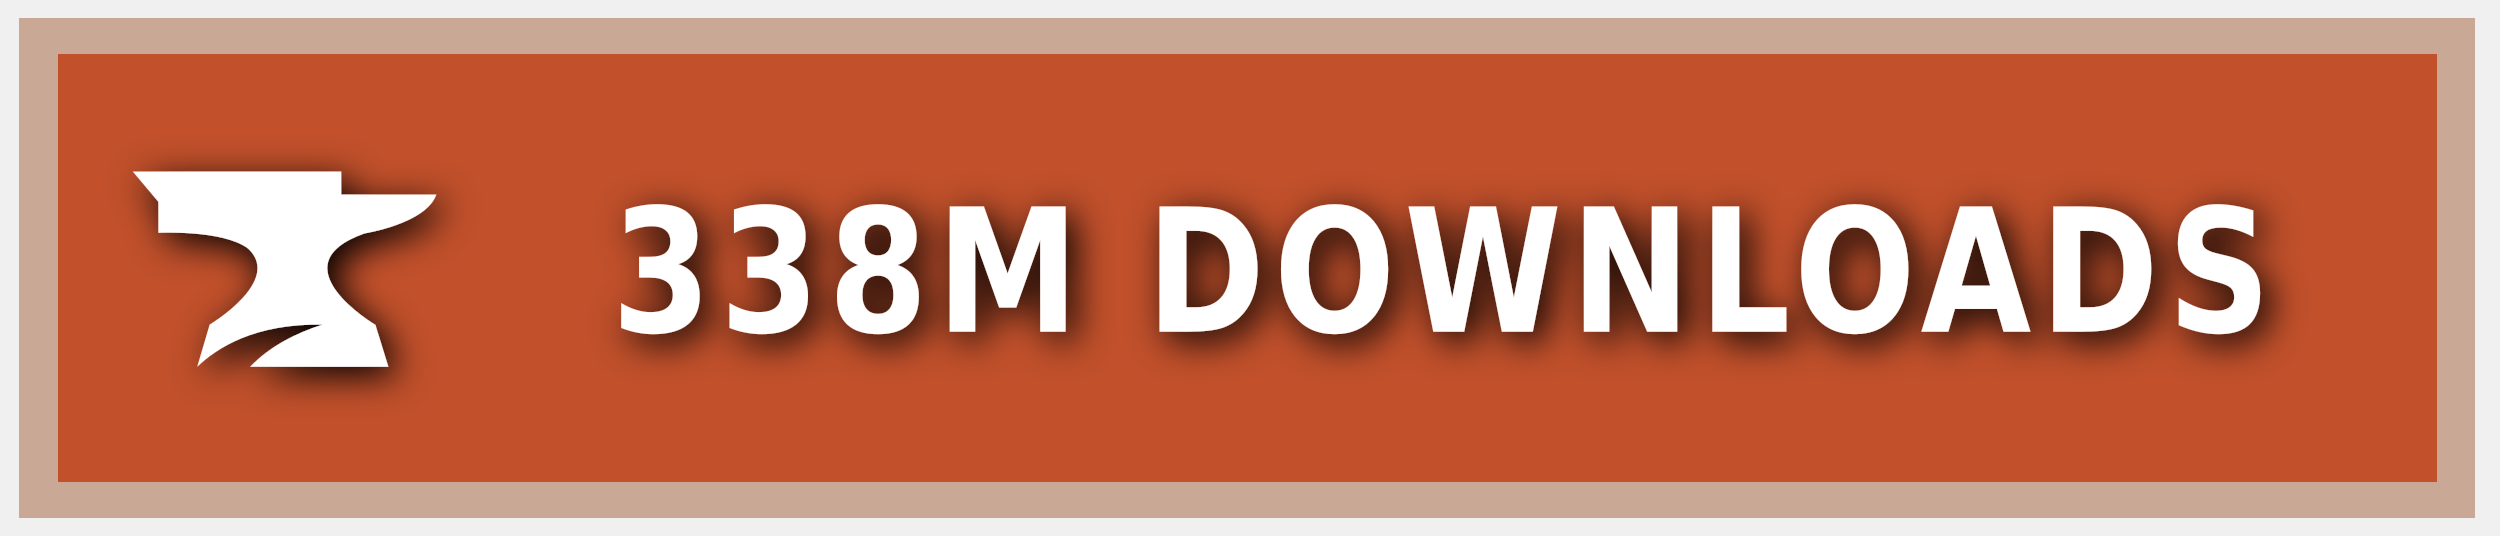
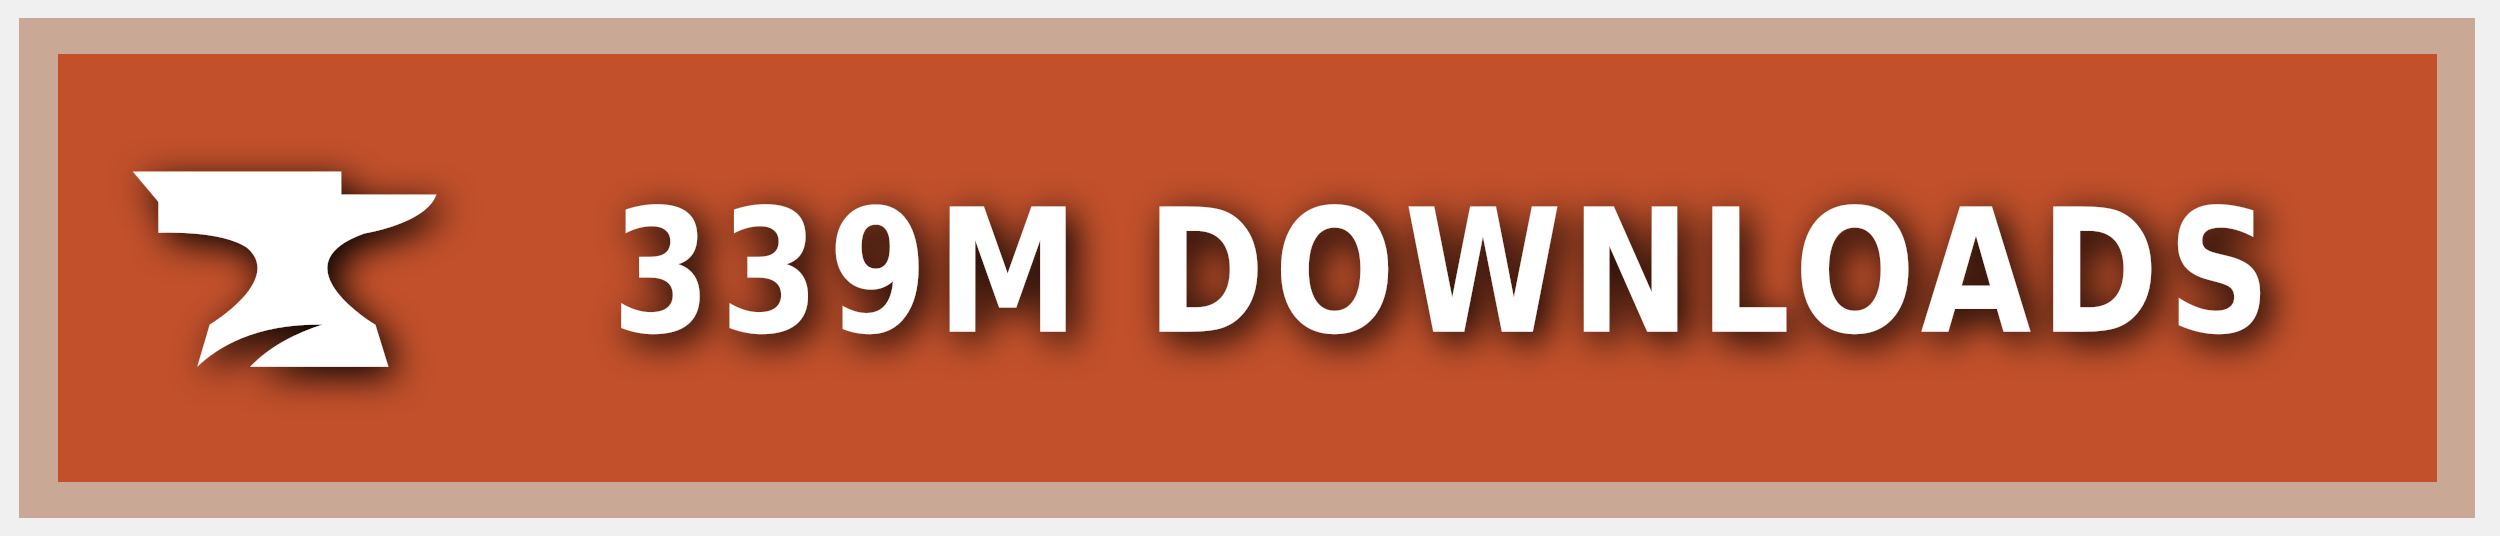
<svg xmlns="http://www.w3.org/2000/svg" xmlns:ns1="https://boxy-svg.com" width="140" height="30" role="img" aria-label="CURSEFORGE">
  <style> g:not(.noshadow) { filter: drop-shadow(0.5px 0.5px 1.0px black); } </style>
  <defs>
    <ns1:guide x="121.656" y="10.118" angle="90" />
    <ns1:guide x="127.198" y="17.628" angle="90" />
    <ns1:guide x="8.199" y="-3.08" angle="0" />
    <ns1:guide x="20.449" y="-4.101" angle="0" />
  </defs>
  <g class="noshadow" shape-rendering="crispEdges" style="" transform="matrix(1.074564, 0, 0, 1, 0, 0)">
    <rect x="1" y="1" width="128" height="28" style="fill: #F16436;" />
    <rect x="1" y="1" width="128" height="28" style="fill: rgba(0, 0, 0, 0.2);" />
    <rect x="2" y="2" width="126" height="26" style="fill: none; stroke-width:2px; stroke: rgba(211, 255, 255, 0.5);" />
  </g>
  <g style="" transform="matrix(1, 0, 0, 1, 1, 1)">
    <path class="st1" d="M 19.416 12.071 C 19.416 12.071 22.882 11.52 23.433 9.895 L 18.11 9.895 L 18.11 8.604 L 6.433 8.604 L 7.868 10.301 L 7.868 12.041 C 7.868 12.041 11.495 11.853 12.903 12.927 C 14.832 14.74 10.741 17.177 10.741 17.177 L 10.044 19.541 C 11.147 18.482 13.236 17.119 17.065 17.177 C 15.615 17.641 14.135 18.366 13.005 19.541 L 20.75 19.541 L 20.024 17.191 C 20.01 17.191 14.396 13.841 19.416 12.071 Z" style="fill: rgb(255, 255, 255);" />
  </g>
  <g fill="#fff" text-anchor="middle" font-family="Verdana,Geneva,DejaVu Sans,sans-serif" text-rendering="geometricPrecision" font-size="100" transform="matrix(1, 0, 0, 1, 13, 0)">
-     <text style="font-size: 80px; font-weight: 700; white-space: pre;" transform="matrix(0.1, 0, 0, 0.120296, 0, -3.678133)" x="677" y="185" letter-spacing="5">338M DOWNLOADS</text>
+     <text style="font-size: 80px; font-weight: 700; white-space: pre;" transform="matrix(0.1, 0, 0, 0.120296, 0, -3.678133)" x="677" y="185" letter-spacing="5">339M DOWNLOADS</text>
  </g>
</svg>
